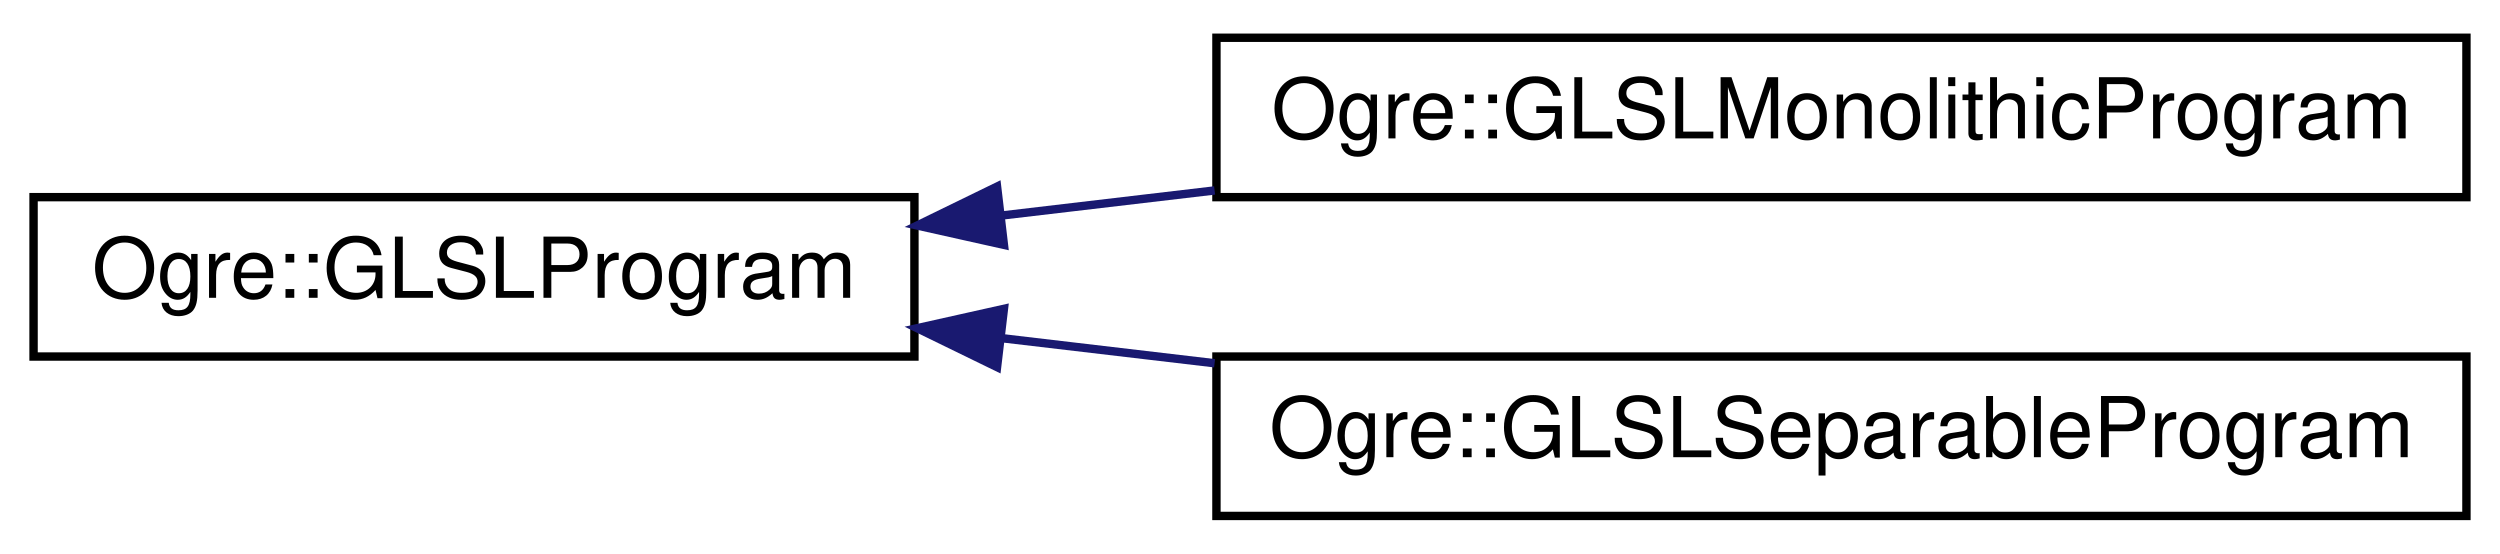
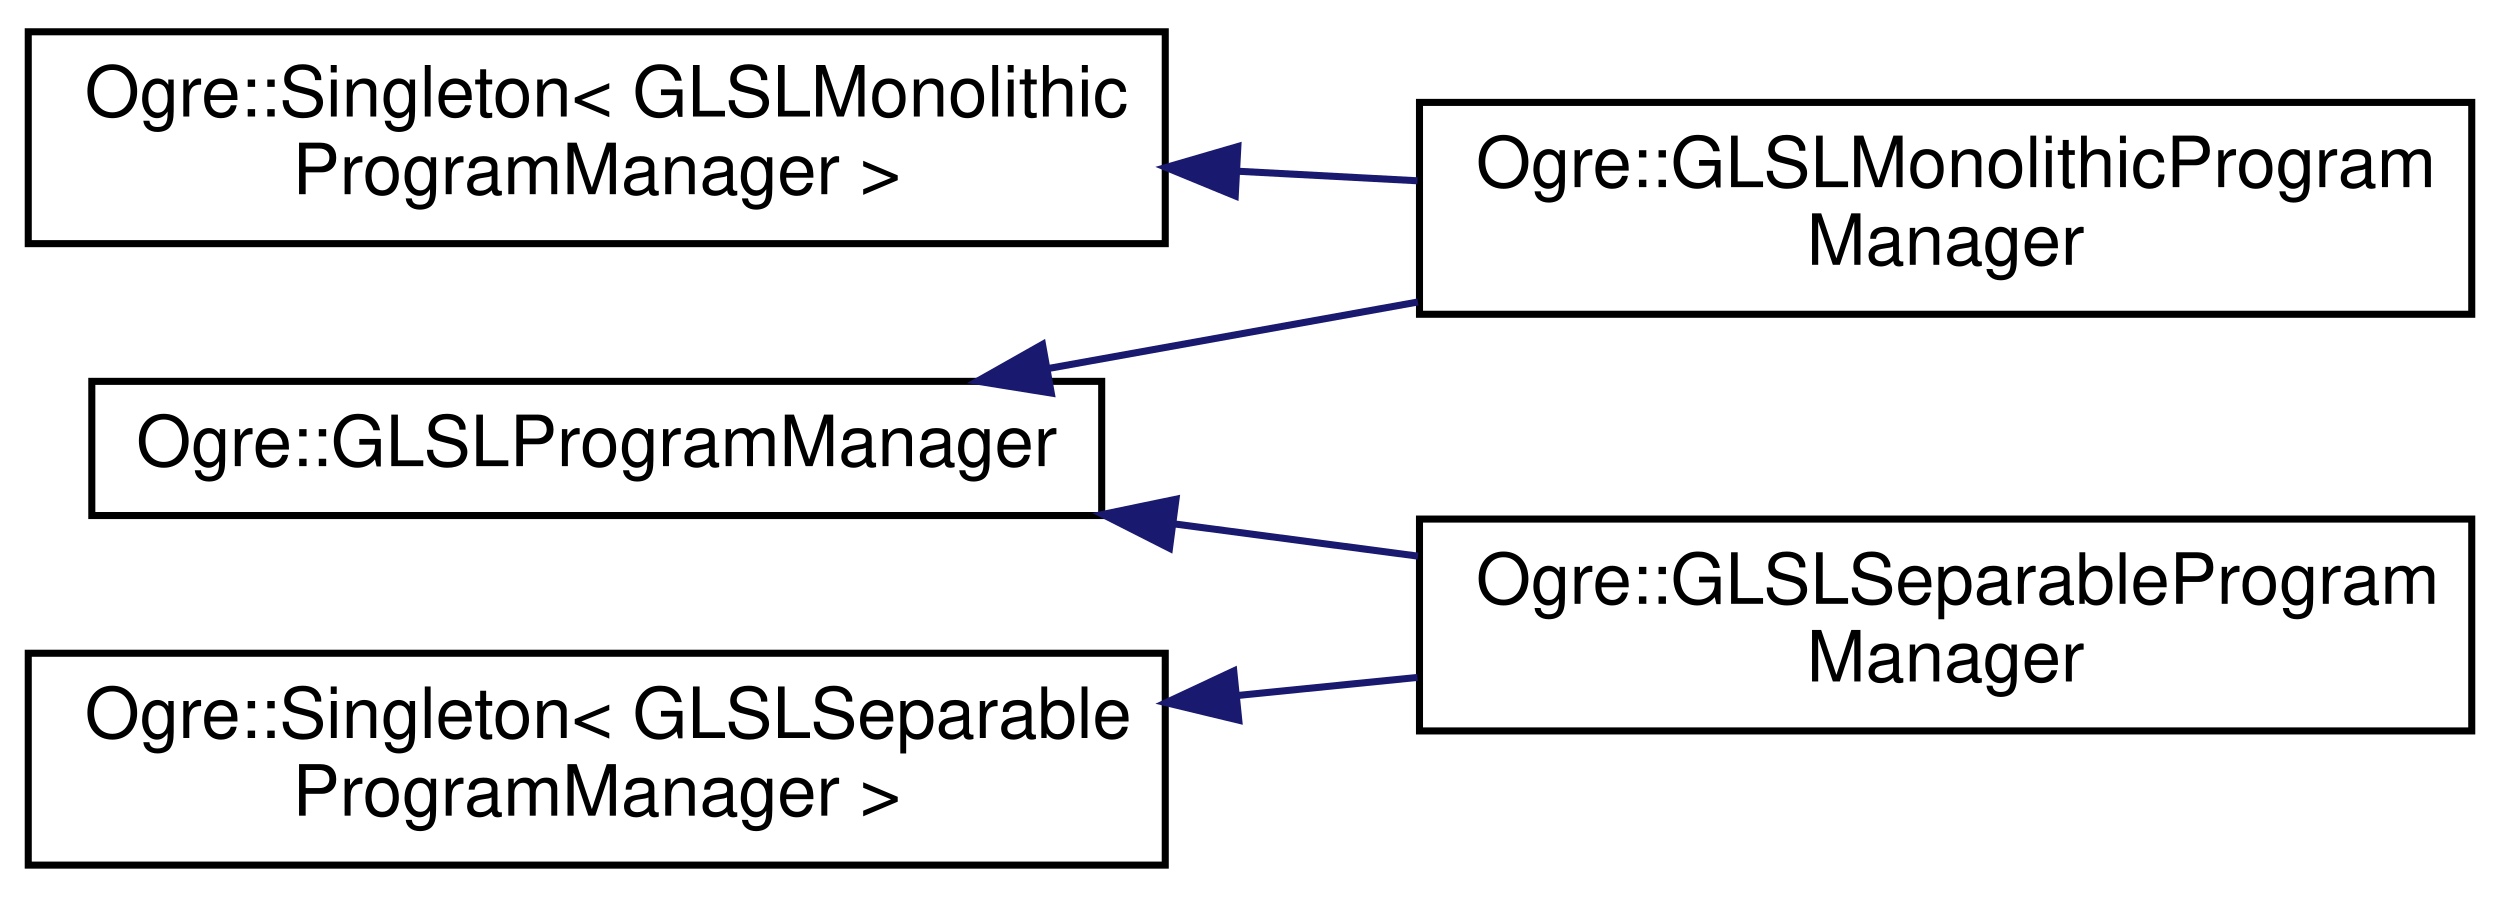
- <svg xmlns="http://www.w3.org/2000/svg" xmlns:xlink="http://www.w3.org/1999/xlink" width="298pt" height="66pt" viewBox="0.00 0.00 298.00 66.00">
-   <g id="graph0" class="graph" transform="scale(1 1) rotate(0) translate(4 62)">
+ <svg xmlns="http://www.w3.org/2000/svg" xmlns:xlink="http://www.w3.org/1999/xlink" width="354pt" height="127pt" viewBox="0.00 0.00 354.00 127.00">
+   <g id="graph0" class="graph" transform="scale(1 1) rotate(0) translate(4 123)">
    <g id="node1" class="node">
      <g id="a_node1">
-         <a xlink:href="class_ogre_1_1_g_l_s_l_program.html" target="_top" xlink:title="C++ encapsulation of GLSL program object.">
-           <polygon fill="none" stroke="black" points="0,-19.5 0,-38.5 105,-38.5 105,-19.5 0,-19.5" />
-           <text text-anchor="middle" x="52.5" y="-26.5" font-family="Helvetica,sans-Serif" font-size="10.00">Ogre::GLSLProgram</text>
+         <a xlink:href="class_ogre_1_1_g_l_s_l_program_manager.html" target="_top" xlink:title="Ogre assumes that there are separate programs to deal with but GLSL has one program object that repre...">
+           <polygon fill="none" stroke="black" points="9,-50 9,-69 152,-69 152,-50 9,-50" />
+           <text text-anchor="middle" x="80.5" y="-57" font-family="Helvetica,sans-Serif" font-size="10.00">Ogre::GLSLProgramManager</text>
        </a>
      </g>
    </g>
    <g id="node2" class="node">
      <g id="a_node2">
-         <a xlink:href="class_ogre_1_1_g_l_s_l_monolithic_program.html" target="_top" xlink:title="Model of OpenGL program object created using the glLinkProgram method of linking.">
-           <polygon fill="none" stroke="black" points="141,-38.5 141,-57.5 290,-57.5 290,-38.5 141,-38.5" />
-           <text text-anchor="middle" x="215.5" y="-45.5" font-family="Helvetica,sans-Serif" font-size="10.00">Ogre::GLSLMonolithicProgram</text>
+         <a xlink:href="class_ogre_1_1_g_l_s_l_monolithic_program_manager.html" target="_top" xlink:title="Ogre assumes that there are separate vertex and fragment programs to deal with but GLSL has one progr...">
+           <polygon fill="none" stroke="black" points="197,-78.5 197,-108.5 346,-108.5 346,-78.5 197,-78.5" />
+           <text text-anchor="start" x="205" y="-96.5" font-family="Helvetica,sans-Serif" font-size="10.00">Ogre::GLSLMonolithicProgram</text>
+           <text text-anchor="middle" x="271.5" y="-85.5" font-family="Helvetica,sans-Serif" font-size="10.00">Manager</text>
        </a>
      </g>
    </g>
    <g id="edge1" class="edge">
-       <path fill="none" stroke="midnightblue" d="M115.32,-36.3C123.66,-37.28 132.27,-38.3 140.78,-39.3" />
-       <polygon fill="midnightblue" stroke="midnightblue" points="115.67,-32.81 105.33,-35.12 114.85,-39.76 115.67,-32.81" />
+       <path fill="none" stroke="midnightblue" d="M144.6,-70.85C161.33,-73.86 179.54,-77.14 196.77,-80.24" />
+       <polygon fill="midnightblue" stroke="midnightblue" points="144.86,-67.34 134.4,-69.02 143.62,-74.23 144.86,-67.34" />
    </g>
    <g id="node3" class="node">
      <g id="a_node3">
-         <a xlink:href="class_ogre_1_1_g_l_s_l_separable_program.html" target="_top" xlink:title="Specialisation of GLSLProgram to provide support for separable programs via the OpenGL program pipeli...">
-           <polygon fill="none" stroke="black" points="141,-0.5 141,-19.5 290,-19.5 290,-0.5 141,-0.5" />
-           <text text-anchor="middle" x="215.5" y="-7.5" font-family="Helvetica,sans-Serif" font-size="10.00">Ogre::GLSLSeparableProgram</text>
+         <a xlink:href="class_ogre_1_1_g_l_s_l_separable_program_manager.html" target="_top" xlink:title="Ogre assumes that there are separate vertex and fragment programs to deal with but GLSL has one progr...">
+           <polygon fill="none" stroke="black" points="197,-19.5 197,-49.5 346,-49.5 346,-19.5 197,-19.5" />
+           <text text-anchor="start" x="205" y="-37.5" font-family="Helvetica,sans-Serif" font-size="10.00">Ogre::GLSLSeparableProgram</text>
+           <text text-anchor="middle" x="271.5" y="-26.5" font-family="Helvetica,sans-Serif" font-size="10.00">Manager</text>
        </a>
      </g>
    </g>
    <g id="edge2" class="edge">
-       <path fill="none" stroke="midnightblue" d="M115.32,-21.7C123.66,-20.72 132.27,-19.7 140.78,-18.7" />
-       <polygon fill="midnightblue" stroke="midnightblue" points="114.85,-18.24 105.33,-22.88 115.67,-25.19 114.85,-18.24" />
+       <path fill="none" stroke="midnightblue" d="M162.16,-48.83C173.65,-47.31 185.43,-45.75 196.78,-44.25" />
+       <polygon fill="midnightblue" stroke="midnightblue" points="161.6,-45.37 152.15,-50.16 162.52,-52.31 161.6,-45.37" />
+     </g>
+     <g id="node4" class="node">
+       <g id="a_node4">
+         <a xlink:href="class_ogre_1_1_singleton.html" target="_top" xlink:title=" ">
+           <polygon fill="none" stroke="black" points="0,-88.5 0,-118.5 161,-118.5 161,-88.5 0,-88.5" />
+           <text text-anchor="start" x="8" y="-106.5" font-family="Helvetica,sans-Serif" font-size="10.00">Ogre::Singleton&lt; GLSLMonolithic</text>
+           <text text-anchor="middle" x="80.5" y="-95.5" font-family="Helvetica,sans-Serif" font-size="10.00">ProgramManager &gt;</text>
+         </a>
+       </g>
+     </g>
+     <g id="edge3" class="edge">
+       <path fill="none" stroke="midnightblue" d="M171.12,-98.76C179.69,-98.3 188.31,-97.85 196.71,-97.4" />
+       <polygon fill="midnightblue" stroke="midnightblue" points="170.91,-95.26 161.11,-99.29 171.28,-102.25 170.91,-95.26" />
+     </g>
+     <g id="node5" class="node">
+       <g id="a_node5">
+         <a xlink:href="class_ogre_1_1_singleton.html" target="_top" xlink:title=" ">
+           <polygon fill="none" stroke="black" points="0,-0.5 0,-30.5 161,-30.5 161,-0.5 0,-0.5" />
+           <text text-anchor="start" x="8" y="-18.5" font-family="Helvetica,sans-Serif" font-size="10.00">Ogre::Singleton&lt; GLSLSeparable</text>
+           <text text-anchor="middle" x="80.5" y="-7.5" font-family="Helvetica,sans-Serif" font-size="10.00">ProgramManager &gt;</text>
+         </a>
+       </g>
+     </g>
+     <g id="edge4" class="edge">
+       <path fill="none" stroke="midnightblue" d="M171.12,-24.51C179.69,-25.37 188.31,-26.24 196.71,-27.08" />
+       <polygon fill="midnightblue" stroke="midnightblue" points="171.41,-21.02 161.11,-23.5 170.7,-27.99 171.41,-21.02" />
    </g>
  </g>
</svg>
